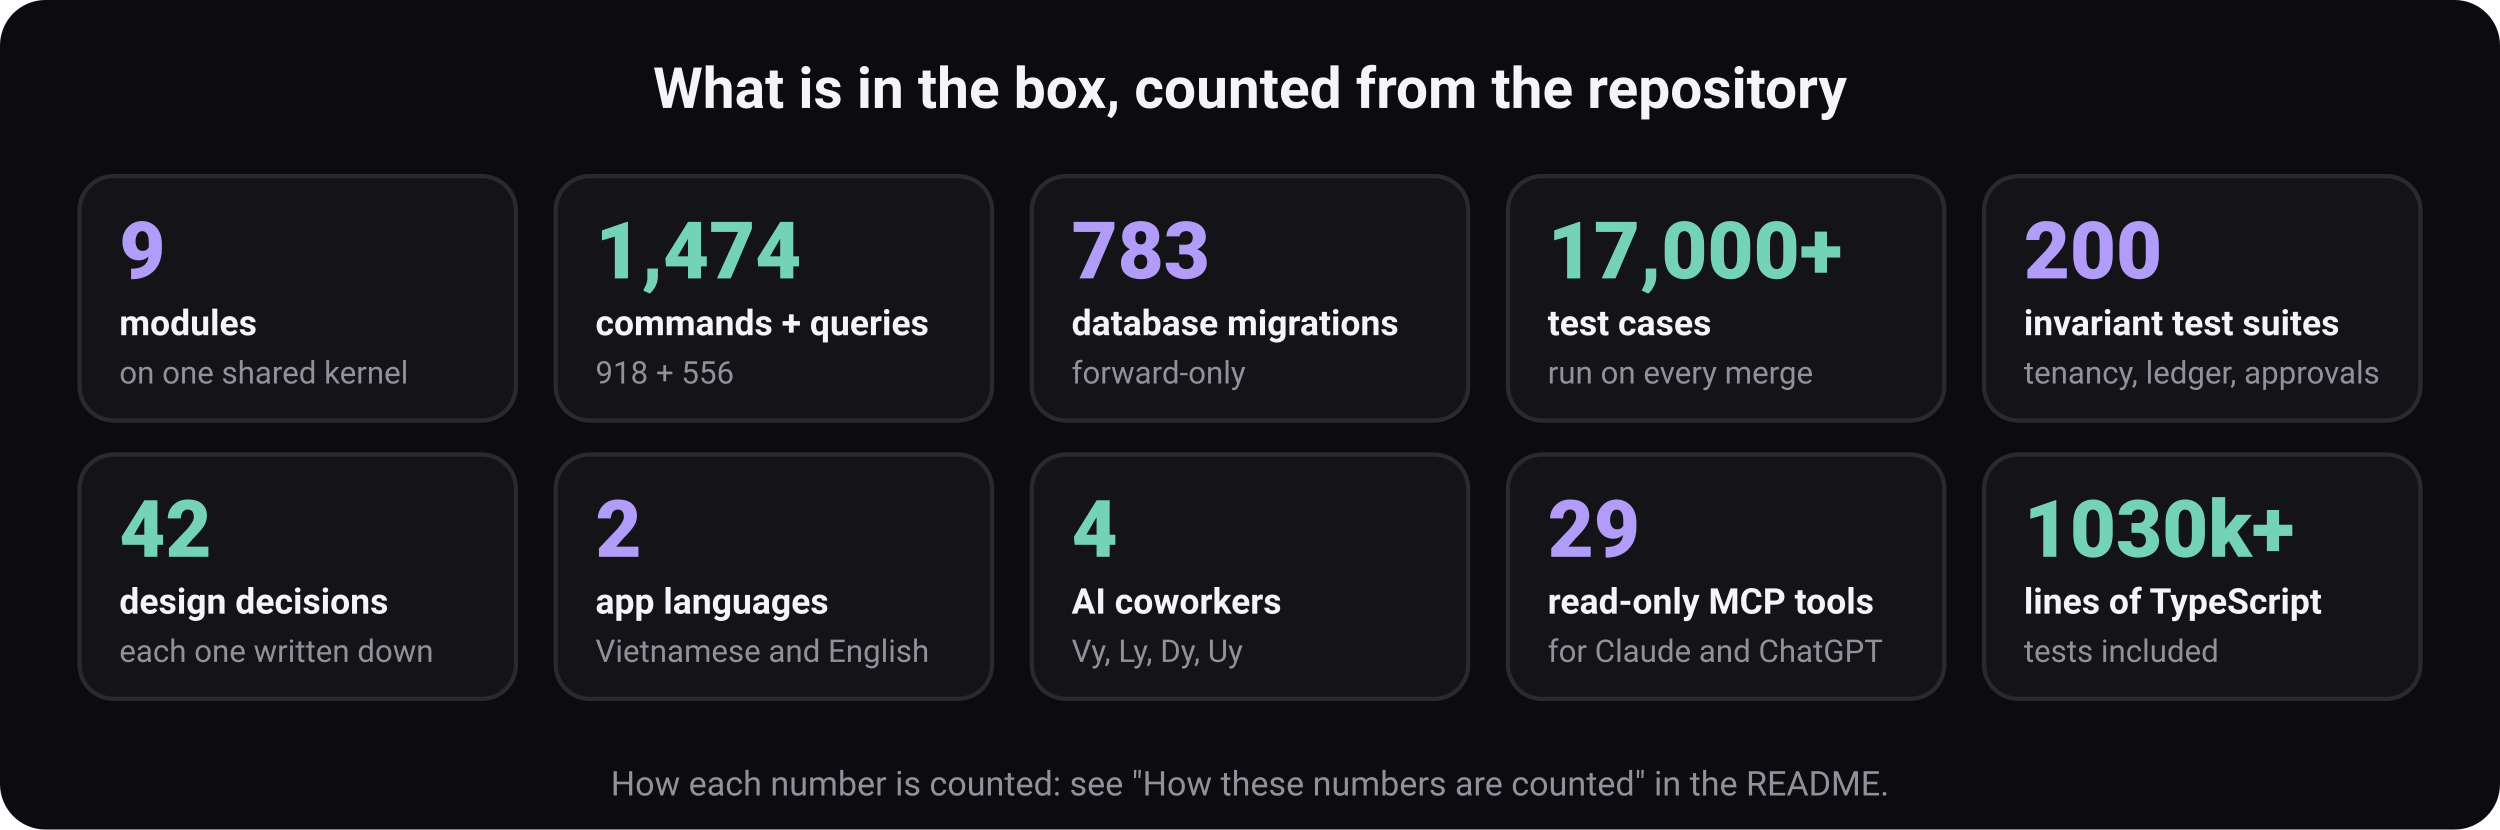
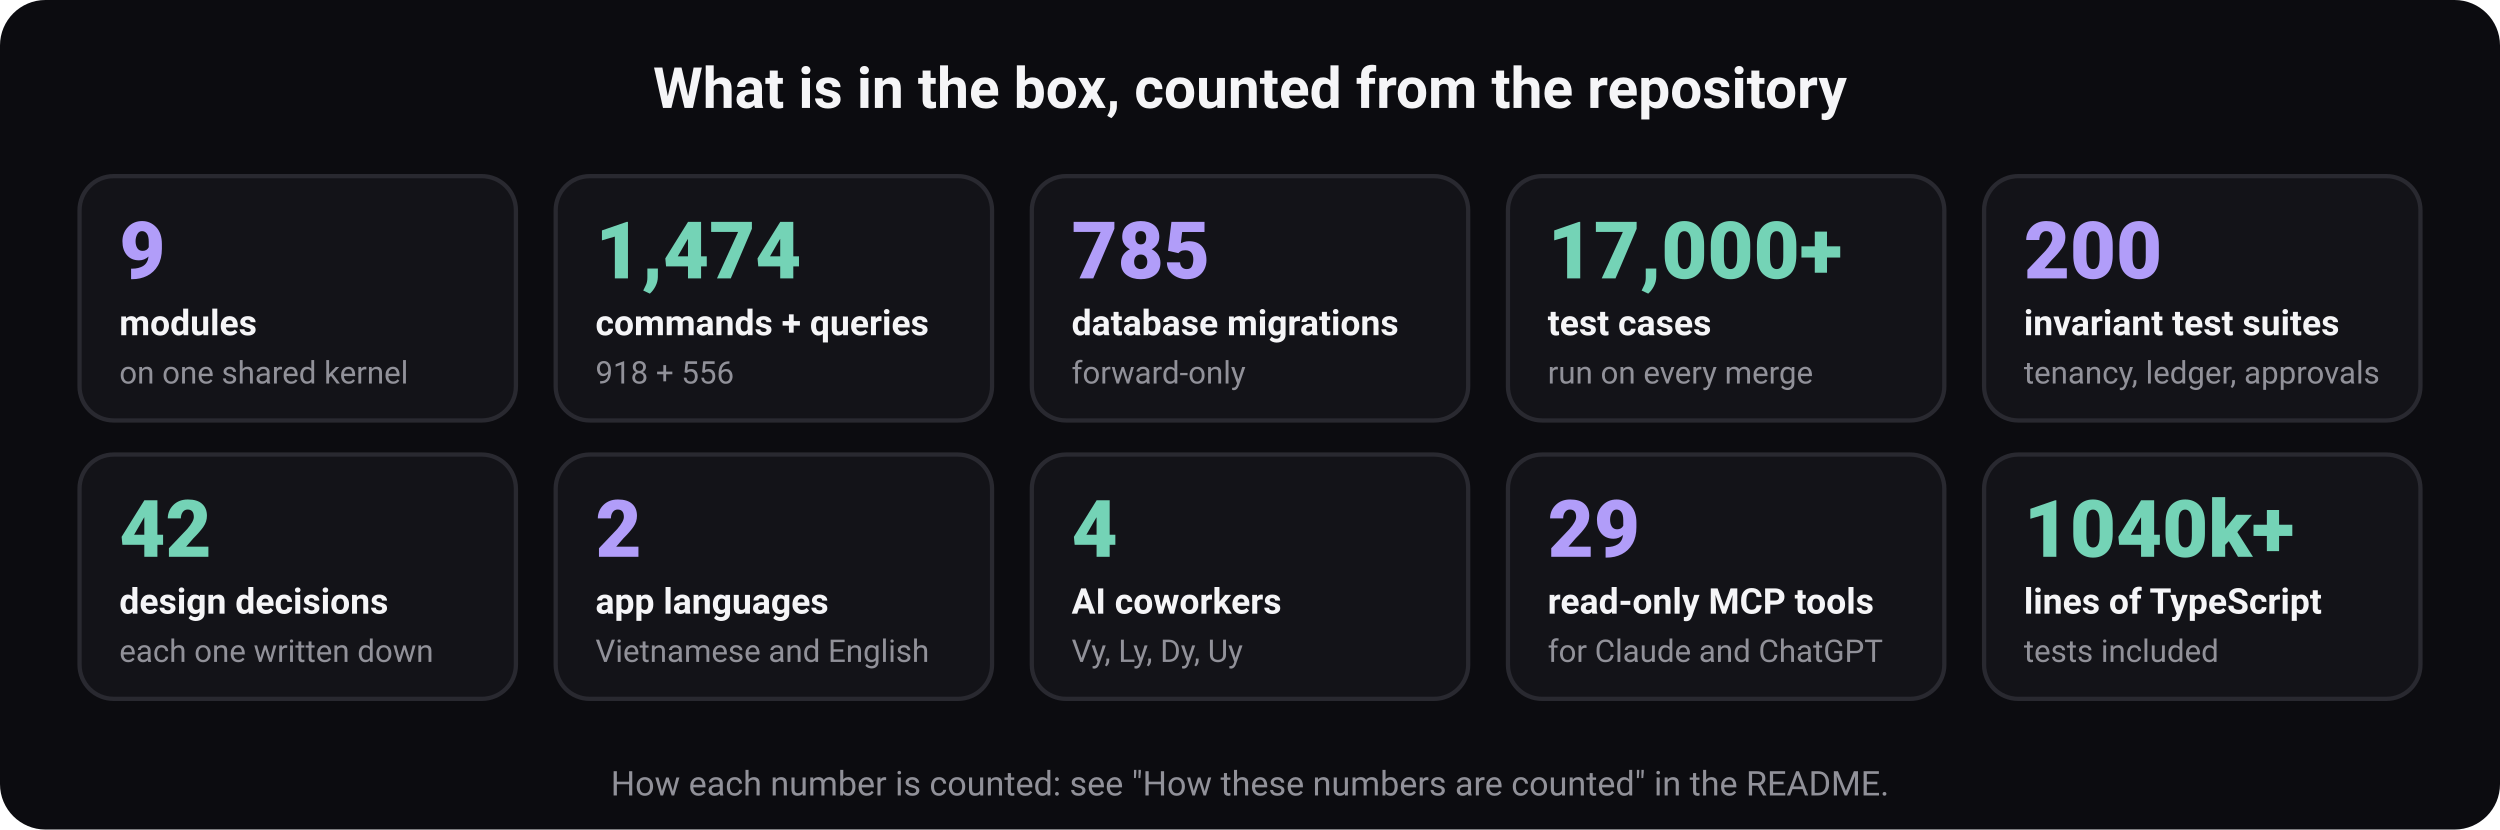
<svg xmlns="http://www.w3.org/2000/svg" width="880" height="292" viewBox="0 0 880 292" role="img" aria-labelledby="t d" font-family="ui-sans-serif, system-ui, -apple-system, 'Segoe UI', Roboto, 'Helvetica Neue', Arial, sans-serif">
  <rect width="880" height="292" rx="16" fill="#0c0c10" />
  <text x="440" y="38" font-size="20" font-weight="700" fill="#f5f5f7" text-anchor="middle">What is in the box, counted from the repository</text>
  <rect x="28" y="62" width="153.6" height="86" rx="12" fill="#131318" stroke="#292930" stroke-width="1.5" />
  <text x="42" y="98" font-size="28" font-weight="800" fill="#b19df9" text-anchor="start">9</text>
  <text x="42" y="118" font-size="12.5" font-weight="600" fill="#f5f5f7" text-anchor="start">modules</text>
  <text x="42" y="135" font-size="11" font-weight="400" fill="#919199" text-anchor="start">on one shared kernel</text>
  <rect x="195.6" y="62" width="153.6" height="86" rx="12" fill="#131318" stroke="#292930" stroke-width="1.5" />
  <text x="209.6" y="98" font-size="28" font-weight="800" fill="#74d3b6" text-anchor="start">1,474</text>
  <text x="209.6" y="118" font-size="12.5" font-weight="600" fill="#f5f5f7" text-anchor="start">commands + queries</text>
  <text x="209.6" y="135" font-size="11" font-weight="400" fill="#919199" text-anchor="start">918 + 556</text>
  <rect x="363.2" y="62" width="153.6" height="86" rx="12" fill="#131318" stroke="#292930" stroke-width="1.5" />
-   <text x="377.2" y="98" font-size="28" font-weight="800" fill="#b19df9" text-anchor="start">783</text>
+   <text x="377.2" y="98" font-size="28" font-weight="800" fill="#b19df9" text-anchor="start">785</text>
  <text x="377.2" y="118" font-size="12.5" font-weight="600" fill="#f5f5f7" text-anchor="start">database migrations</text>
  <text x="377.2" y="135" font-size="11" font-weight="400" fill="#919199" text-anchor="start">forward-only</text>
  <rect x="530.8" y="62" width="153.6" height="86" rx="12" fill="#131318" stroke="#292930" stroke-width="1.5" />
  <text x="544.8" y="98" font-size="28" font-weight="800" fill="#74d3b6" text-anchor="start">17,000+</text>
  <text x="544.8" y="118" font-size="12.5" font-weight="600" fill="#f5f5f7" text-anchor="start">test cases</text>
  <text x="544.8" y="135" font-size="11" font-weight="400" fill="#919199" text-anchor="start">run on every merge</text>
  <rect x="698.4" y="62" width="153.6" height="86" rx="12" fill="#131318" stroke="#292930" stroke-width="1.5" />
  <text x="712.4" y="98" font-size="28" font-weight="800" fill="#b19df9" text-anchor="start">200</text>
  <text x="712.4" y="118" font-size="12.5" font-weight="600" fill="#f5f5f7" text-anchor="start">invariant test suites</text>
  <text x="712.4" y="135" font-size="11" font-weight="400" fill="#919199" text-anchor="start">tenancy, ledger, approvals</text>
  <rect x="28" y="160" width="153.6" height="86" rx="12" fill="#131318" stroke="#292930" stroke-width="1.5" />
  <text x="42" y="196" font-size="28" font-weight="800" fill="#74d3b6" text-anchor="start">42</text>
  <text x="42" y="216" font-size="12.5" font-weight="600" fill="#f5f5f7" text-anchor="start">design decisions</text>
  <text x="42" y="233" font-size="11" font-weight="400" fill="#919199" text-anchor="start">each one written down</text>
  <rect x="195.6" y="160" width="153.6" height="86" rx="12" fill="#131318" stroke="#292930" stroke-width="1.5" />
  <text x="209.6" y="196" font-size="28" font-weight="800" fill="#b19df9" text-anchor="start">2</text>
  <text x="209.6" y="216" font-size="12.5" font-weight="600" fill="#f5f5f7" text-anchor="start">app languages</text>
  <text x="209.6" y="233" font-size="11" font-weight="400" fill="#919199" text-anchor="start">Vietnamese and English</text>
  <rect x="363.2" y="160" width="153.6" height="86" rx="12" fill="#131318" stroke="#292930" stroke-width="1.5" />
  <text x="377.2" y="196" font-size="28" font-weight="800" fill="#74d3b6" text-anchor="start">4</text>
  <text x="377.2" y="216" font-size="12.5" font-weight="600" fill="#f5f5f7" text-anchor="start">AI coworkers</text>
  <text x="377.2" y="233" font-size="11" font-weight="400" fill="#919199" text-anchor="start">Vy, Ly, Dy, Uy</text>
  <rect x="530.8" y="160" width="153.6" height="86" rx="12" fill="#131318" stroke="#292930" stroke-width="1.5" />
  <text x="544.8" y="196" font-size="28" font-weight="800" fill="#b19df9" text-anchor="start">29</text>
  <text x="544.8" y="216" font-size="12.5" font-weight="600" fill="#f5f5f7" text-anchor="start">read-only MCP tools</text>
  <text x="544.8" y="233" font-size="11" font-weight="400" fill="#919199" text-anchor="start">for Claude and ChatGPT</text>
  <rect x="698.4" y="160" width="153.6" height="86" rx="12" fill="#131318" stroke="#292930" stroke-width="1.5" />
-   <text x="712.4" y="196" font-size="28" font-weight="800" fill="#74d3b6" text-anchor="start">1030k+</text>
+   <text x="712.4" y="196" font-size="28" font-weight="800" fill="#74d3b6" text-anchor="start">1040k+</text>
  <text x="712.4" y="216" font-size="12.5" font-weight="600" fill="#f5f5f7" text-anchor="start">lines of TypeScript</text>
  <text x="712.4" y="233" font-size="11" font-weight="400" fill="#919199" text-anchor="start">tests included</text>
  <text x="440" y="280" font-size="12" font-weight="400" fill="#919199" text-anchor="middle">How each number is counted: see "How these numbers are counted" in the README.</text>
</svg>
